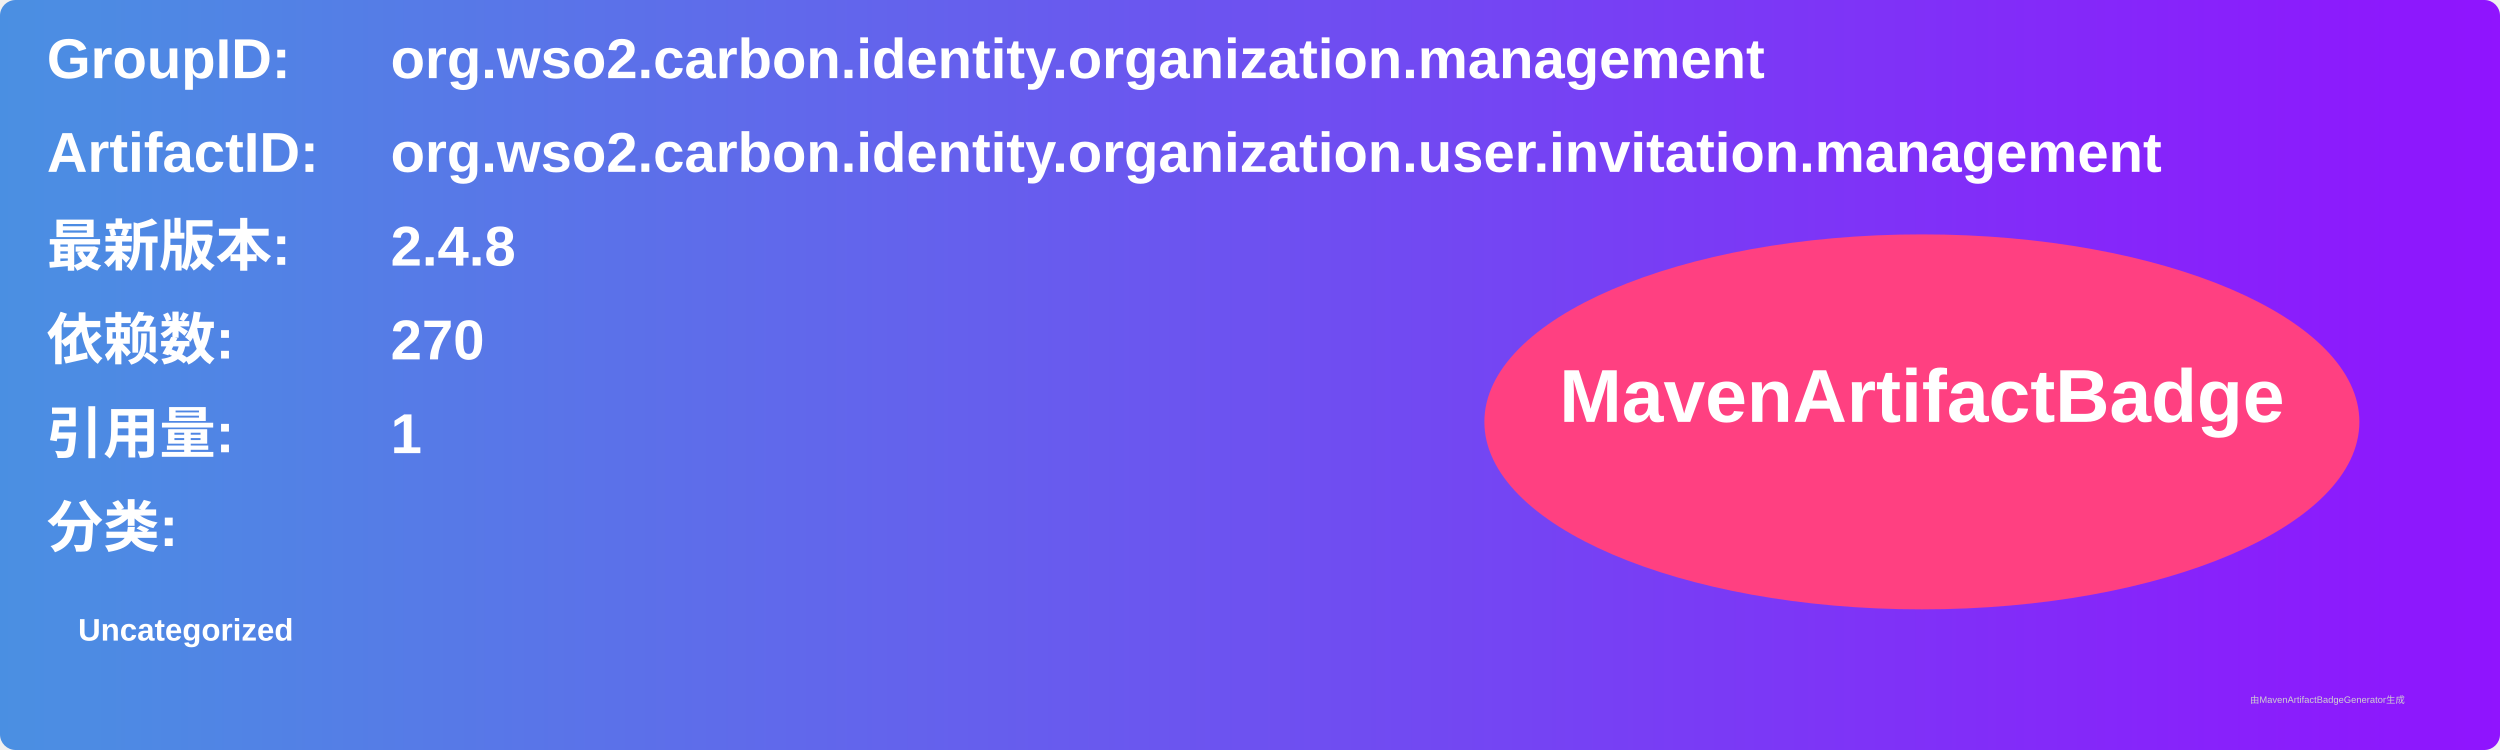
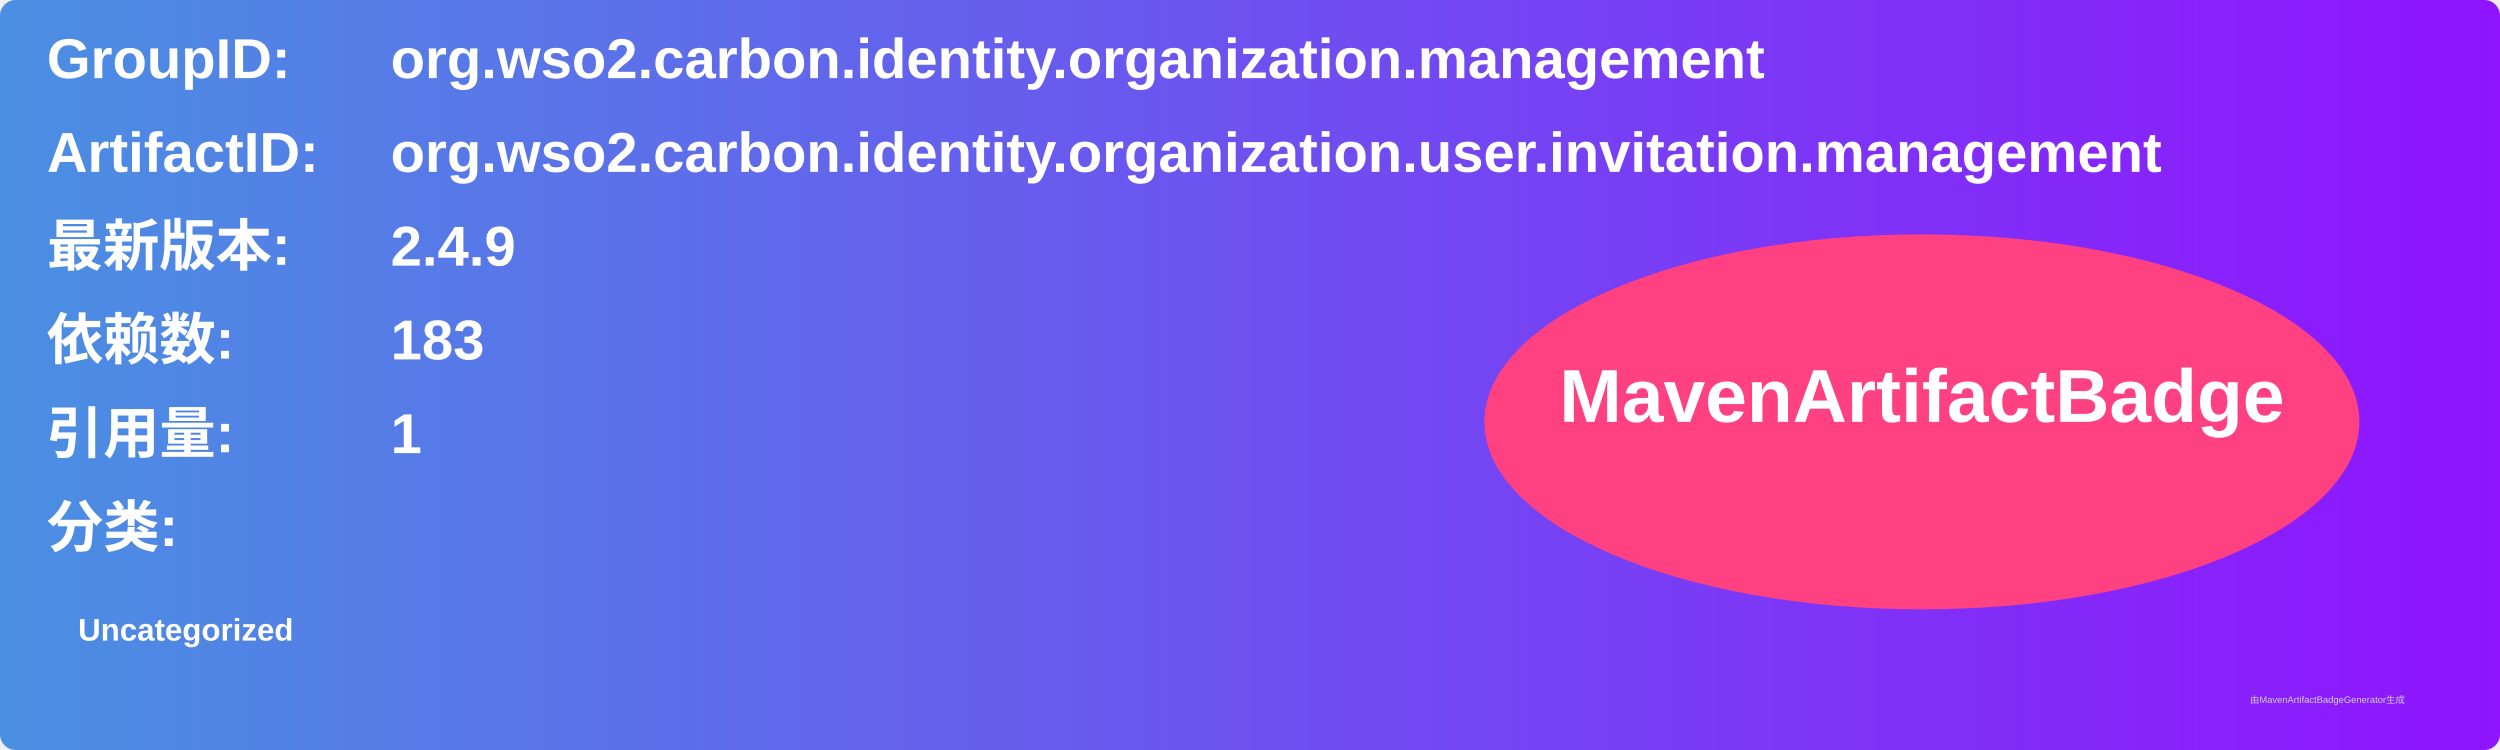
<svg xmlns="http://www.w3.org/2000/svg" width="800" height="240" viewBox="0 0 800 240">
  <linearGradient id="grad" x1="0%" y1="0%" x2="100%" y2="0%">
    <stop offset="0%" stop-color="#4a90e2" />
    <stop offset="100%" stop-color="#9013fe" />
  </linearGradient>
  <rect width="100%" height="100%" rx="5" ry="5" fill="url(#grad)" />
  <g transform="translate(15, 15)">
    <text x="0" y="10" font-family="Arial" font-size="18" fill="white" font-weight="bold" width="260">GroupID:</text>
    <text x="110" y="10" font-family="Arial" font-size="18" fill="white" font-weight="bold" width="460">org.wso2.carbon.identity.organization.management</text>
    <text x="0" y="40" font-family="Arial" font-size="18" fill="white" font-weight="bold" width="260">ArtifactID:</text>
    <text x="110" y="40" font-family="Arial" font-size="18" fill="white" font-weight="bold" width="460">org.wso2.carbon.identity.organization.user.invitation.management</text>
    <text x="0" y="70" font-family="Arial" font-size="18" fill="white" font-weight="bold">最新版本:</text>
    <text x="110" y="70" font-family="Arial" font-size="18" fill="white" font-weight="bold">
-       <tspan font-weight="bold">2.4.8</tspan>
+       <tspan font-weight="bold">2.4.9</tspan>
    </text>
    <text x="0" y="100" font-family="Arial" font-size="18" fill="white" font-weight="bold">依赖数: </text>
    <text x="110" y="100" font-family="Arial" font-size="18" fill="white">
-       <tspan font-weight="bold">270</tspan>
+       <tspan font-weight="bold">183</tspan>
    </text>
    <text x="0" y="130" font-family="Arial" font-size="18" fill="white" font-weight="bold">引用量: </text>
    <text x="110" y="130" font-family="Arial" font-size="18" fill="white">
      <tspan font-weight="bold">1</tspan>
    </text>
    <text x="0" y="160" font-family="Arial" font-size="18" fill="white" font-weight="bold">分类:</text>
    <text x="10" y="190" font-family="Arial" font-size="10" fill="white">
      <tspan font-weight="bold">Uncategorized</tspan>
    </text>
    <ellipse cx="600" cy="120" rx="140" ry="60" fill="#ff4081" />
    <text x="600" y="120" text-anchor="middle" font-family="Arial" font-size="24" fill="white" font-weight="bold">MavenArtifactBadge</text>
  </g>
  <text x="720" y="225" font-family="Arial" font-size="3" fill="#d0d0d0">由MavenArtifactBadgeGenerator生成</text>
</svg>
